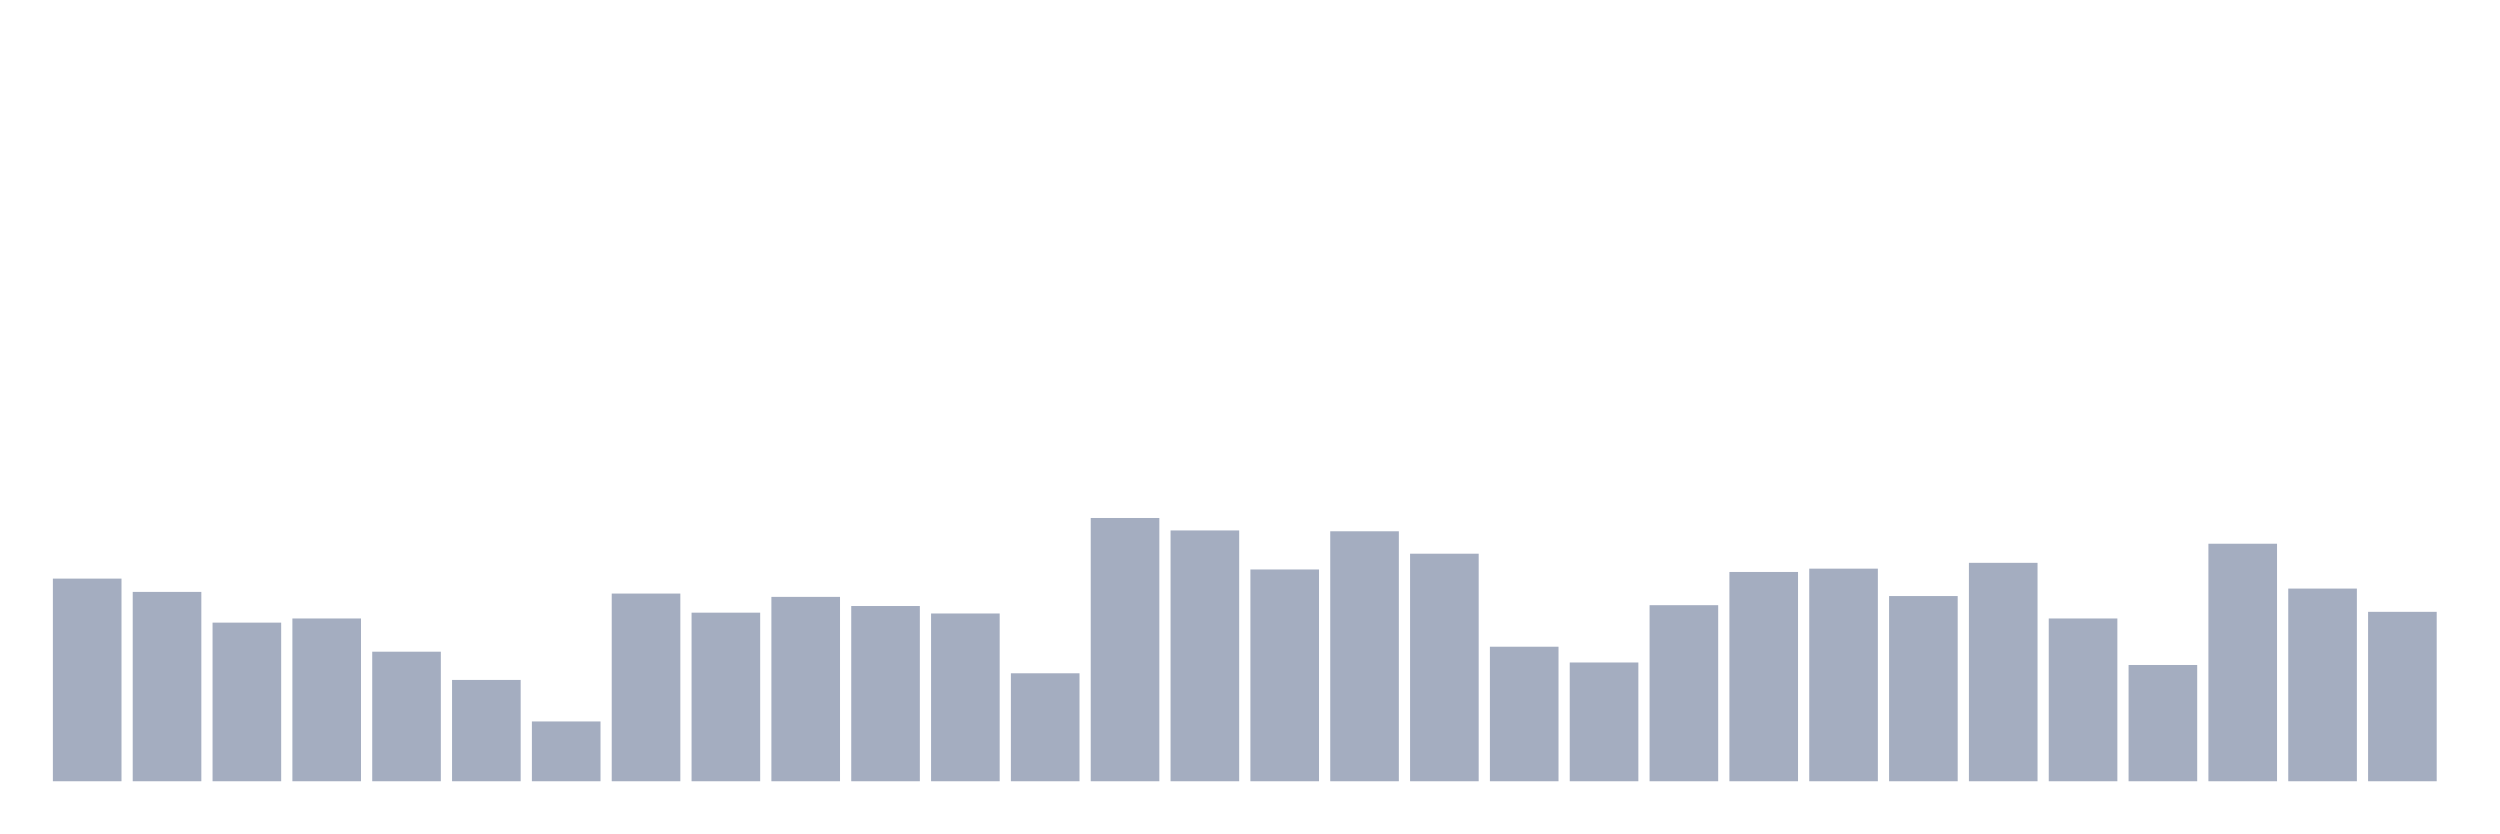
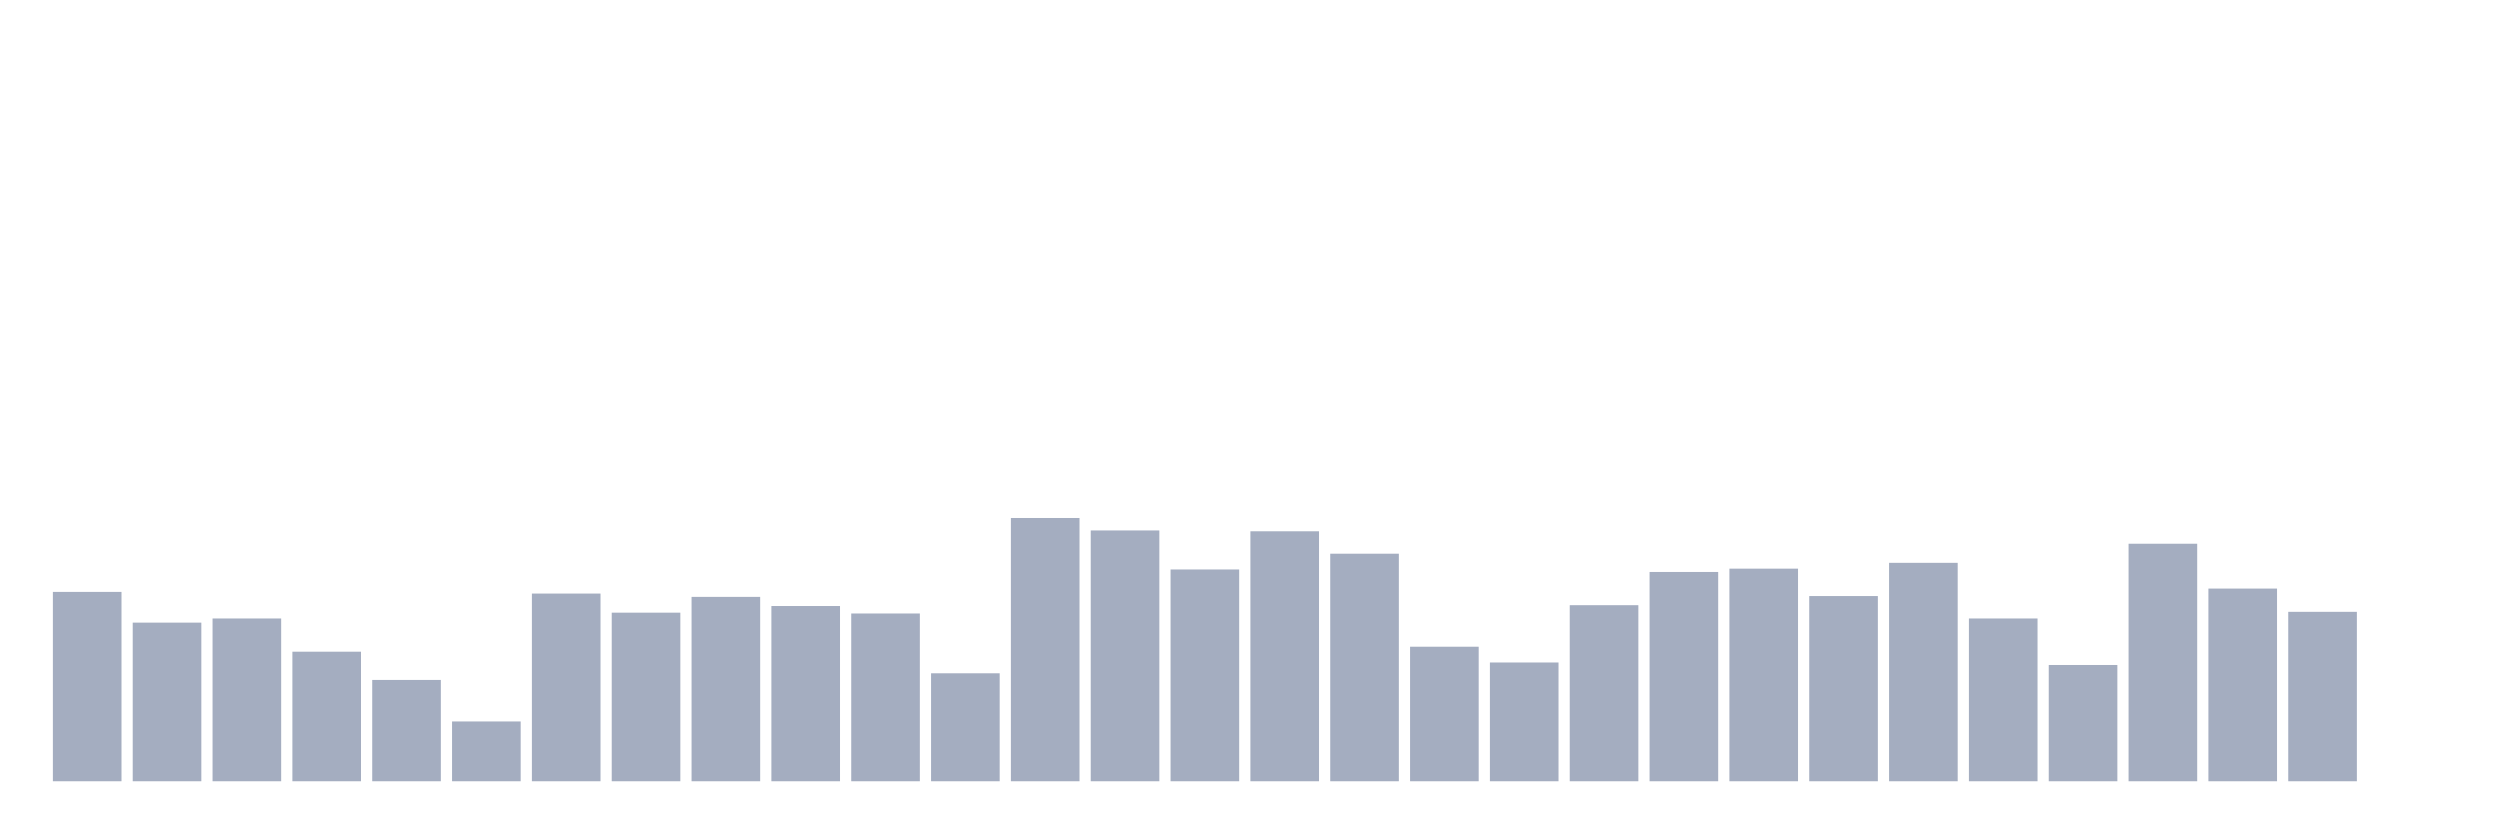
<svg xmlns="http://www.w3.org/2000/svg" viewBox="0 0 480 160">
  <g transform="translate(10,10)">
-     <rect class="bar" x="0.153" width="13.175" y="101.093" height="38.907" fill="rgb(164,173,192)" />
-     <rect class="bar" x="15.482" width="13.175" y="103.645" height="36.355" fill="rgb(164,173,192)" />
-     <rect class="bar" x="30.81" width="13.175" y="109.544" height="30.456" fill="rgb(164,173,192)" />
-     <rect class="bar" x="46.138" width="13.175" y="108.747" height="31.253" fill="rgb(164,173,192)" />
-     <rect class="bar" x="61.466" width="13.175" y="115.125" height="24.875" fill="rgb(164,173,192)" />
-     <rect class="bar" x="76.794" width="13.175" y="120.547" height="19.453" fill="rgb(164,173,192)" />
-     <rect class="bar" x="92.123" width="13.175" y="128.519" height="11.481" fill="rgb(164,173,192)" />
-     <rect class="bar" x="107.451" width="13.175" y="103.964" height="36.036" fill="rgb(164,173,192)" />
-     <rect class="bar" x="122.779" width="13.175" y="107.631" height="32.369" fill="rgb(164,173,192)" />
-     <rect class="bar" x="138.107" width="13.175" y="104.601" height="35.399" fill="rgb(164,173,192)" />
-     <rect class="bar" x="153.436" width="13.175" y="106.355" height="33.645" fill="rgb(164,173,192)" />
-     <rect class="bar" x="168.764" width="13.175" y="107.79" height="32.21" fill="rgb(164,173,192)" />
-     <rect class="bar" x="184.092" width="13.175" y="119.271" height="20.729" fill="rgb(164,173,192)" />
-     <rect class="bar" x="199.42" width="13.175" y="89.453" height="50.547" fill="rgb(164,173,192)" />
-     <rect class="bar" x="214.748" width="13.175" y="91.845" height="48.155" fill="rgb(164,173,192)" />
-     <rect class="bar" x="230.077" width="13.175" y="99.339" height="40.661" fill="rgb(164,173,192)" />
-     <rect class="bar" x="245.405" width="13.175" y="92.005" height="47.995" fill="rgb(164,173,192)" />
-     <rect class="bar" x="260.733" width="13.175" y="96.31" height="43.69" fill="rgb(164,173,192)" />
-     <rect class="bar" x="276.061" width="13.175" y="114.169" height="25.831" fill="rgb(164,173,192)" />
-     <rect class="bar" x="291.39" width="13.175" y="117.198" height="22.802" fill="rgb(164,173,192)" />
-     <rect class="bar" x="306.718" width="13.175" y="106.196" height="33.804" fill="rgb(164,173,192)" />
-     <rect class="bar" x="322.046" width="13.175" y="99.818" height="40.182" fill="rgb(164,173,192)" />
-     <rect class="bar" x="337.374" width="13.175" y="99.18" height="40.82" fill="rgb(164,173,192)" />
-     <rect class="bar" x="352.702" width="13.175" y="104.442" height="35.558" fill="rgb(164,173,192)" />
-     <rect class="bar" x="368.031" width="13.175" y="98.064" height="41.936" fill="rgb(164,173,192)" />
-     <rect class="bar" x="383.359" width="13.175" y="108.747" height="31.253" fill="rgb(164,173,192)" />
-     <rect class="bar" x="398.687" width="13.175" y="117.677" height="22.323" fill="rgb(164,173,192)" />
-     <rect class="bar" x="414.015" width="13.175" y="94.396" height="45.604" fill="rgb(164,173,192)" />
-     <rect class="bar" x="429.344" width="13.175" y="103.007" height="36.993" fill="rgb(164,173,192)" />
-     <rect class="bar" x="444.672" width="13.175" y="107.472" height="32.528" fill="rgb(164,173,192)" />
+     <rect class="bar" x="0.153" width="13.175" y="103.645" height="36.355" fill="rgb(164,173,192)" />
+     <rect class="bar" x="15.482" width="13.175" y="109.544" height="30.456" fill="rgb(164,173,192)" />
+     <rect class="bar" x="30.81" width="13.175" y="108.747" height="31.253" fill="rgb(164,173,192)" />
+     <rect class="bar" x="46.138" width="13.175" y="115.125" height="24.875" fill="rgb(164,173,192)" />
+     <rect class="bar" x="61.466" width="13.175" y="120.547" height="19.453" fill="rgb(164,173,192)" />
+     <rect class="bar" x="76.794" width="13.175" y="128.519" height="11.481" fill="rgb(164,173,192)" />
+     <rect class="bar" x="92.123" width="13.175" y="103.964" height="36.036" fill="rgb(164,173,192)" />
+     <rect class="bar" x="107.451" width="13.175" y="107.631" height="32.369" fill="rgb(164,173,192)" />
+     <rect class="bar" x="122.779" width="13.175" y="104.601" height="35.399" fill="rgb(164,173,192)" />
+     <rect class="bar" x="138.107" width="13.175" y="106.355" height="33.645" fill="rgb(164,173,192)" />
+     <rect class="bar" x="153.436" width="13.175" y="107.79" height="32.21" fill="rgb(164,173,192)" />
+     <rect class="bar" x="168.764" width="13.175" y="119.271" height="20.729" fill="rgb(164,173,192)" />
+     <rect class="bar" x="184.092" width="13.175" y="89.453" height="50.547" fill="rgb(164,173,192)" />
+     <rect class="bar" x="199.42" width="13.175" y="91.845" height="48.155" fill="rgb(164,173,192)" />
+     <rect class="bar" x="214.748" width="13.175" y="99.339" height="40.661" fill="rgb(164,173,192)" />
+     <rect class="bar" x="230.077" width="13.175" y="92.005" height="47.995" fill="rgb(164,173,192)" />
+     <rect class="bar" x="245.405" width="13.175" y="96.31" height="43.69" fill="rgb(164,173,192)" />
+     <rect class="bar" x="260.733" width="13.175" y="114.169" height="25.831" fill="rgb(164,173,192)" />
+     <rect class="bar" x="276.061" width="13.175" y="117.198" height="22.802" fill="rgb(164,173,192)" />
+     <rect class="bar" x="291.39" width="13.175" y="106.196" height="33.804" fill="rgb(164,173,192)" />
+     <rect class="bar" x="306.718" width="13.175" y="99.818" height="40.182" fill="rgb(164,173,192)" />
+     <rect class="bar" x="322.046" width="13.175" y="99.18" height="40.82" fill="rgb(164,173,192)" />
+     <rect class="bar" x="337.374" width="13.175" y="104.442" height="35.558" fill="rgb(164,173,192)" />
+     <rect class="bar" x="352.702" width="13.175" y="98.064" height="41.936" fill="rgb(164,173,192)" />
+     <rect class="bar" x="368.031" width="13.175" y="108.747" height="31.253" fill="rgb(164,173,192)" />
+     <rect class="bar" x="383.359" width="13.175" y="117.677" height="22.323" fill="rgb(164,173,192)" />
+     <rect class="bar" x="398.687" width="13.175" y="94.396" height="45.604" fill="rgb(164,173,192)" />
+     <rect class="bar" x="414.015" width="13.175" y="103.007" height="36.993" fill="rgb(164,173,192)" />
+     <rect class="bar" x="429.344" width="13.175" y="107.472" height="32.528" fill="rgb(164,173,192)" />
+     <rect class="bar" x="444.672" width="13.175" y="140" height="0" fill="rgb(164,173,192)" />
  </g>
</svg>
